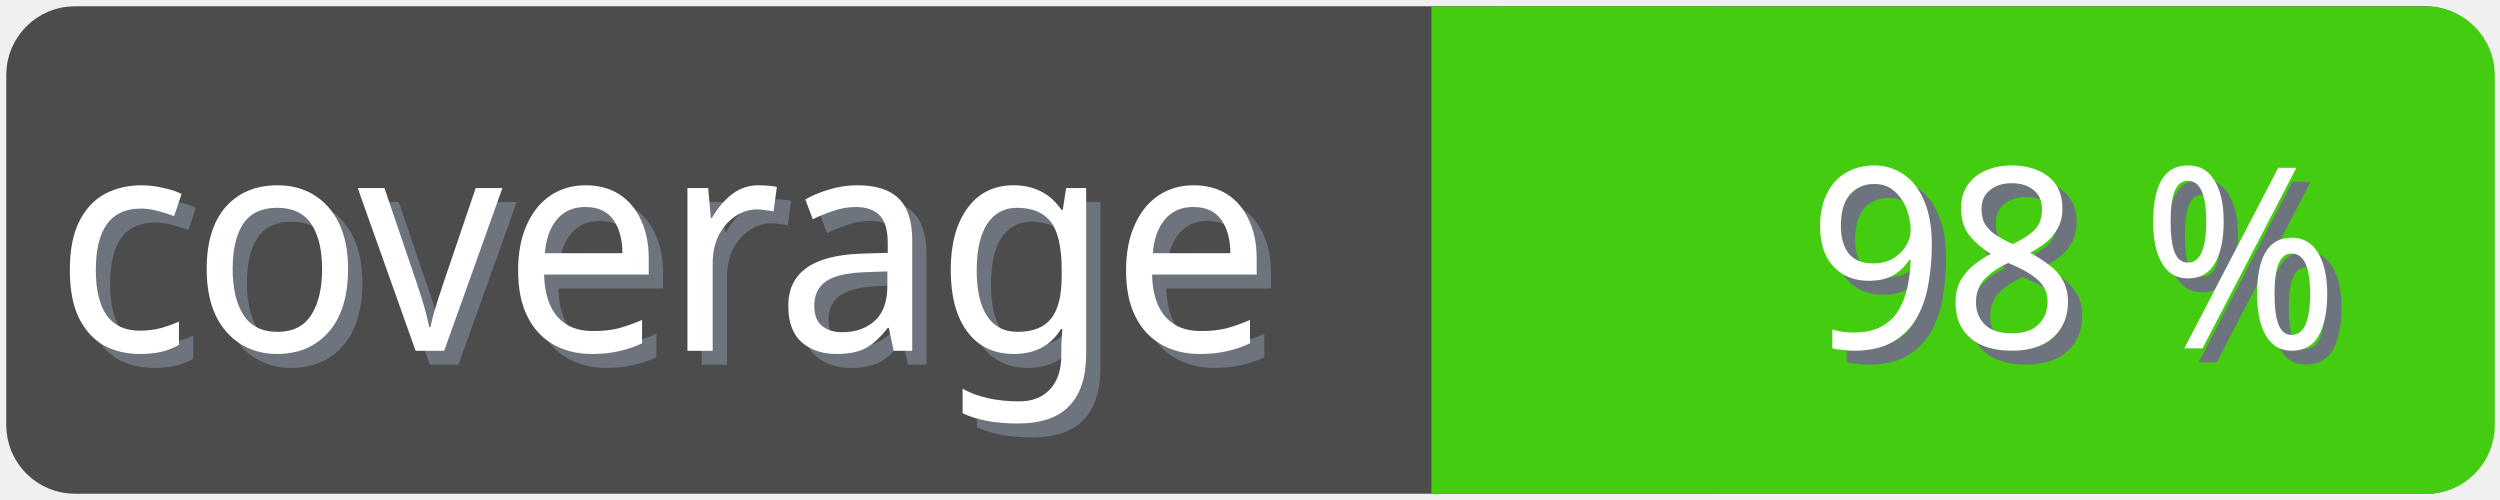
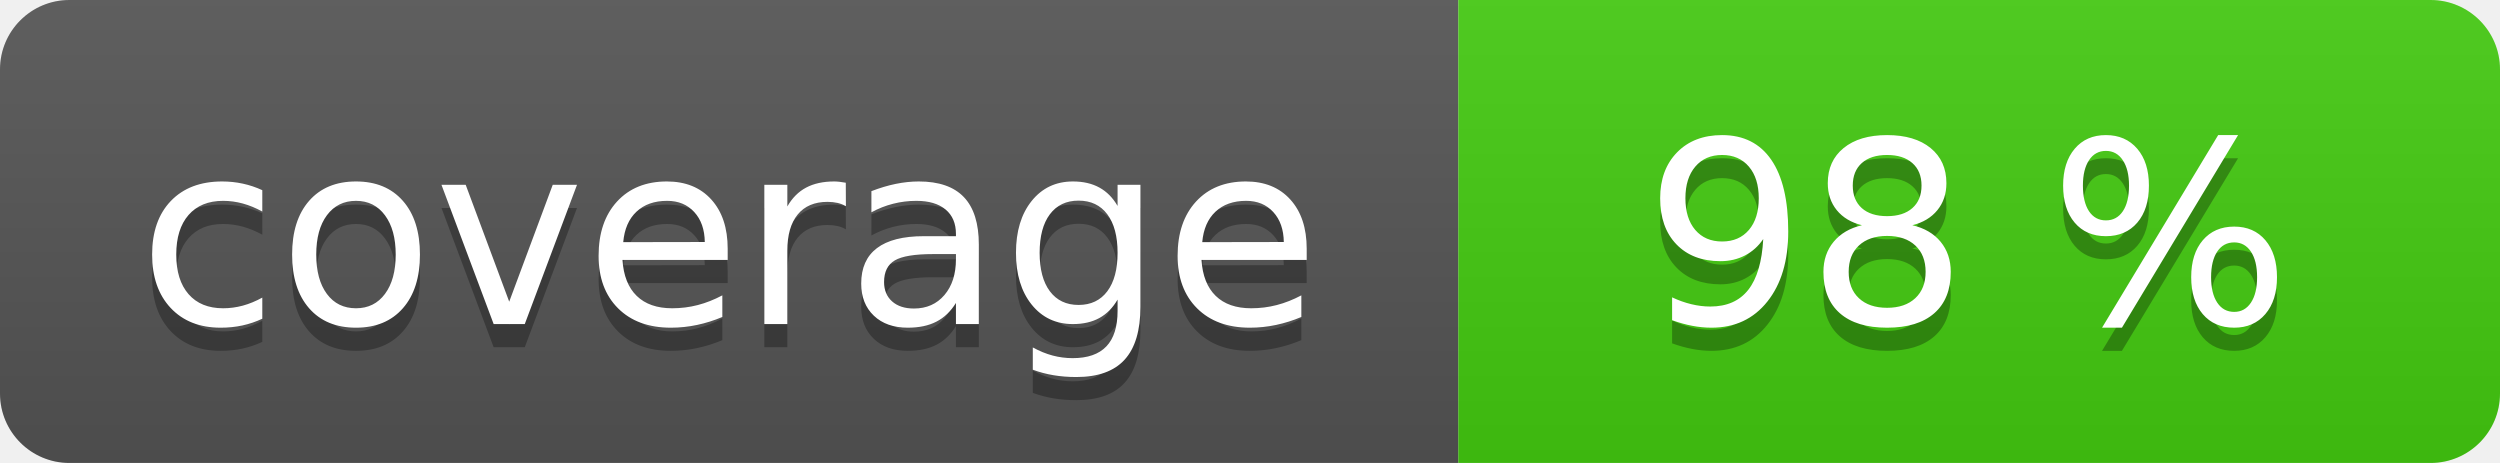
- <svg xmlns="http://www.w3.org/2000/svg" width="100" height="20">
-   <g>
-     <rect fill="none" id="canvas_background" height="22" width="102" y="-1" x="-1" />
+ <svg xmlns="http://www.w3.org/2000/svg" width="108" height="20" role="img">
+   <linearGradient id="s" x2="0" y2="100%">
+     <stop offset="0" stop-color="#bbb" stop-opacity=".1" />
+     <stop offset="1" stop-opacity=".1" />
+   </linearGradient>
+   <clipPath id="r">
+     <rect width="108" height="20" rx="3" fill="#fff" />
+   </clipPath>
+   <g clip-path="url(#r)">
+     <rect width="63" height="20" fill="#555" />
+     <rect x="63" width="45" height="20" fill="#4c1" />
+     <rect width="108" height="20" fill="url(#s)" />
  </g>
-   <g>
-     <rect rx="2" id="svg_1" height="18" width="98" y="1" x="1" stroke-width="1.5" stroke="#4c4c4c" fill="#4c4c4c" />
-     <text transform="matrix(0.95, 0, 0, 1.01133, 0.0809801, -0.0237383)" font-weight="normal" xml:space="preserve" text-anchor="start" font-family="'Trebuchet MS', Gadget, sans-serif" font-size="12" id="svg_8" y="14.45" x="2.8" stroke-width="0" stroke="#4c4c4c" fill="#6e747d">coverage</text>
-     <text transform="matrix(0.95, 0, 0, 1.01133, 0.0809801, -0.0237383)" font-weight="normal" xml:space="preserve" text-anchor="start" font-family="'Trebuchet MS', Gadget, sans-serif" font-size="12" id="svg_3" y="13.9" x="2.2" stroke-width="0" stroke="#4c4c4c" fill="#ffffff">coverage</text>
-     <rect rx="2" id="svg_5" height="18" width="40.905" y="1.011" x="58.137" stroke-width="1.5" stroke="#4c1" fill="#4c1" />
-     <rect id="svg_7" height="18" width="10" y="1.011" x="58.008" stroke-width="1.5" stroke="#4c1" fill="#4c1" />
-     <text transform="matrix(0.95, 0, 0, 1.01133, 0.0809801, -0.0237383)" font-weight="normal" xml:space="preserve" text-anchor="end" font-family="'Trebuchet MS', Gadget, sans-serif" font-size="10" id="svg_10" y="14.35" x="99" stroke-width="0" stroke="#4c4c4c" fill="#6e747d">98 %</text>
-     <text transform="matrix(0.95, 0, 0, 1.01133, 0.0809801, -0.0237383)" font-weight="normal" xml:space="preserve" text-anchor="end" font-family="'Trebuchet MS', Gadget, sans-serif" font-size="10" id="svg_9" y="13.8" x="98.4" stroke-width="0" stroke="#4c4c4c" fill="#ffffff">98 %</text>
+   <g fill="#fff" text-anchor="middle" font-family="Verdana,Geneva,DejaVu Sans,sans-serif" text-rendering="geometricPrecision" font-size="110">
+     <text aria-hidden="true" x="315" y="150" fill="#010101" fill-opacity=".3" transform="scale(.1)" textLength="530">coverage</text>
+     <text x="315" y="140" transform="scale(.1)" fill="#fff" textLength="530">coverage</text>
+     <text aria-hidden="true" x="850" y="150" fill="#010101" fill-opacity=".3" transform="scale(.1)" textLength="350">98 %</text>
+     <text x="850" y="140" transform="scale(.1)" fill="#fff" textLength="350">98 %</text>
  </g>
</svg>
